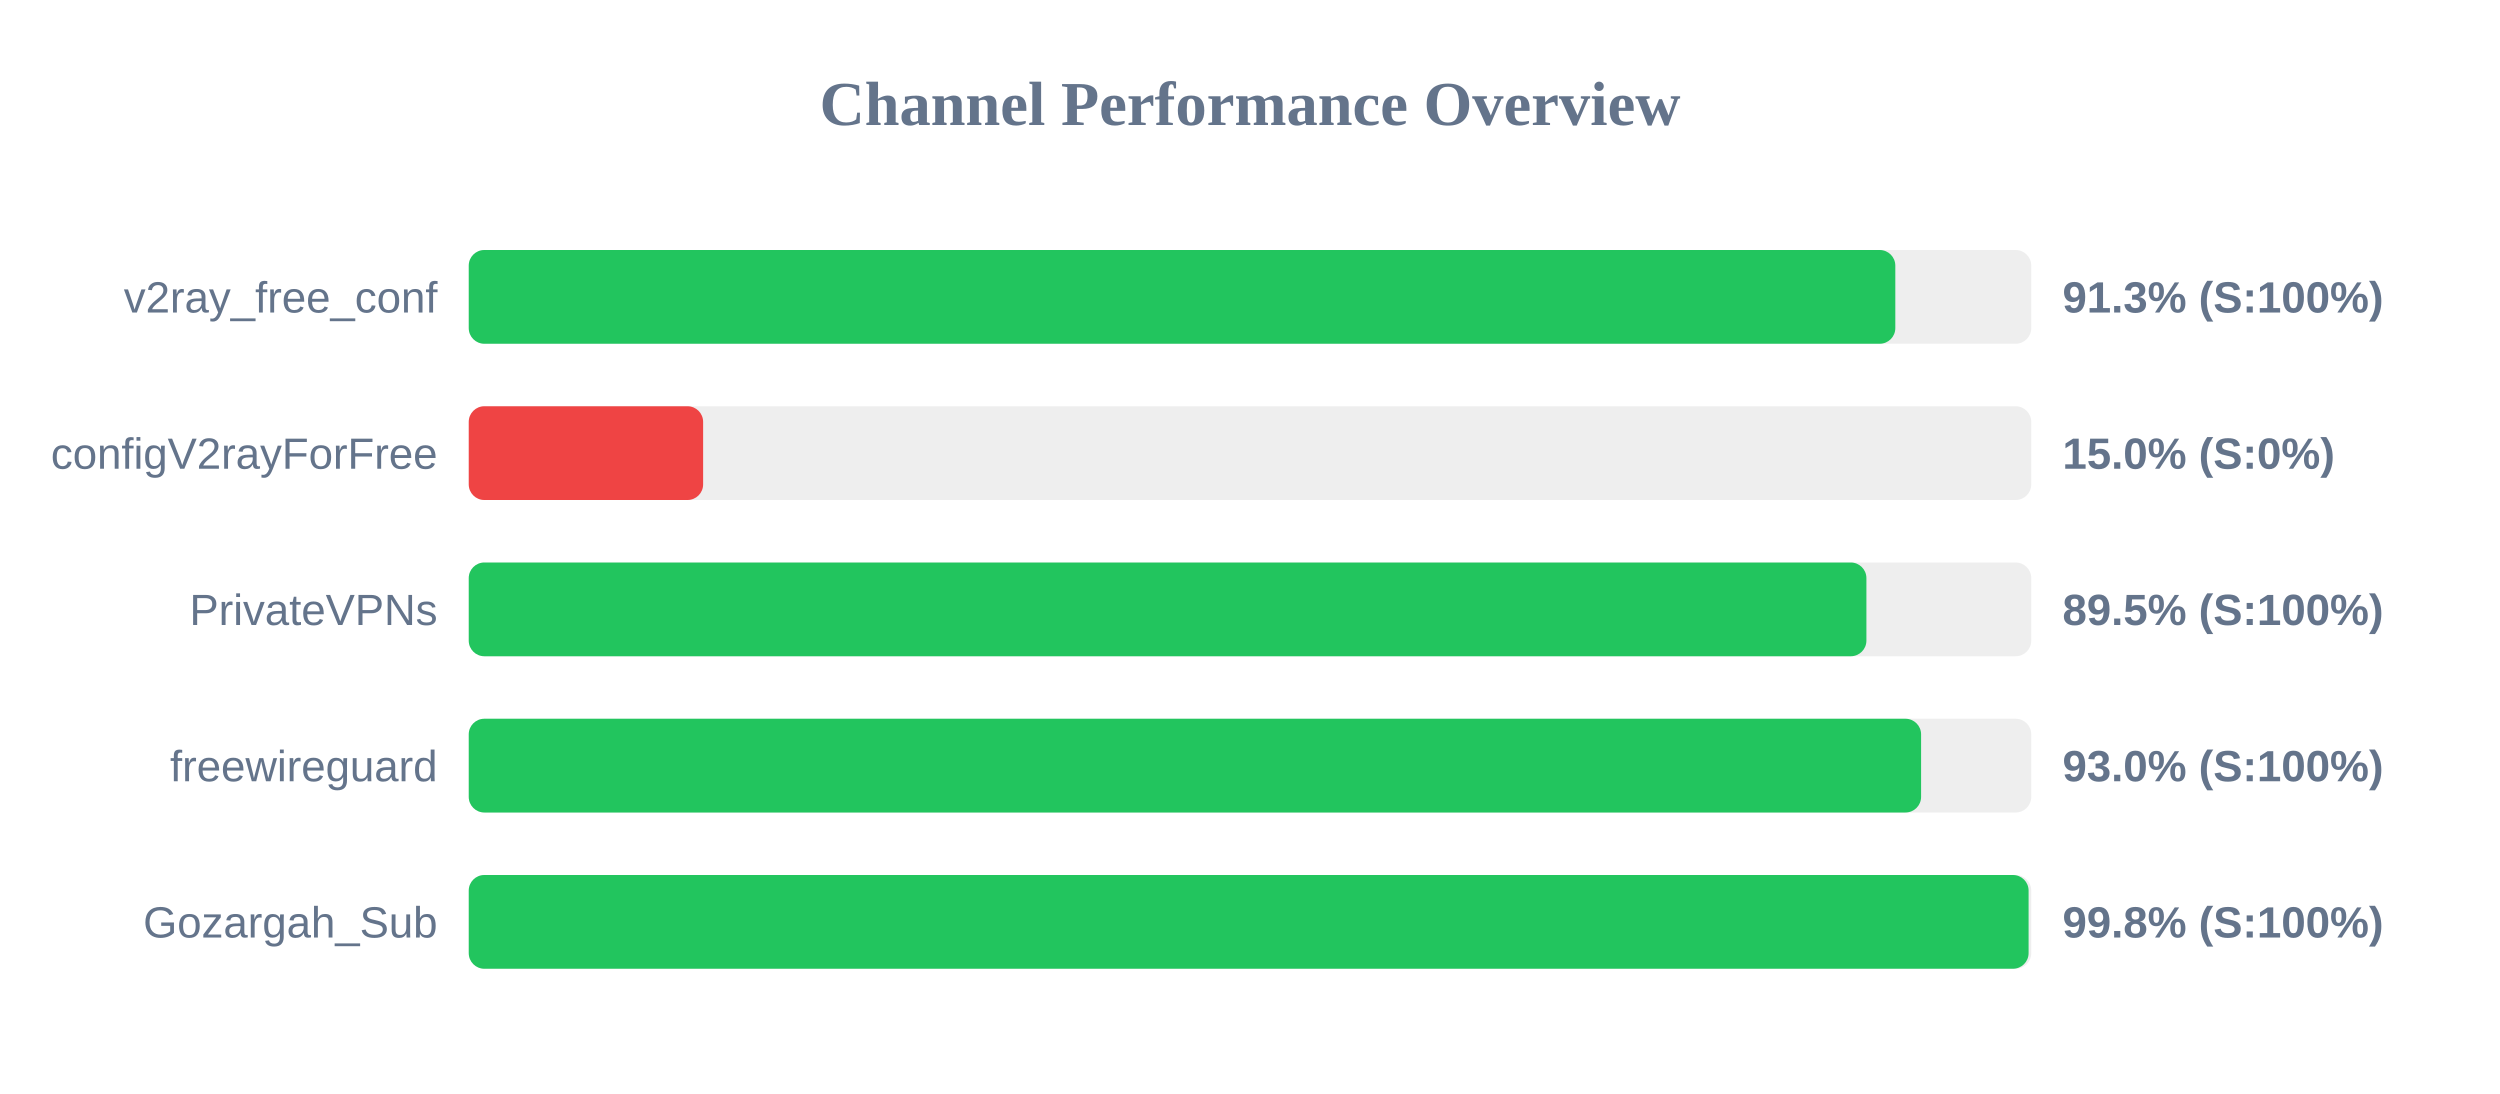
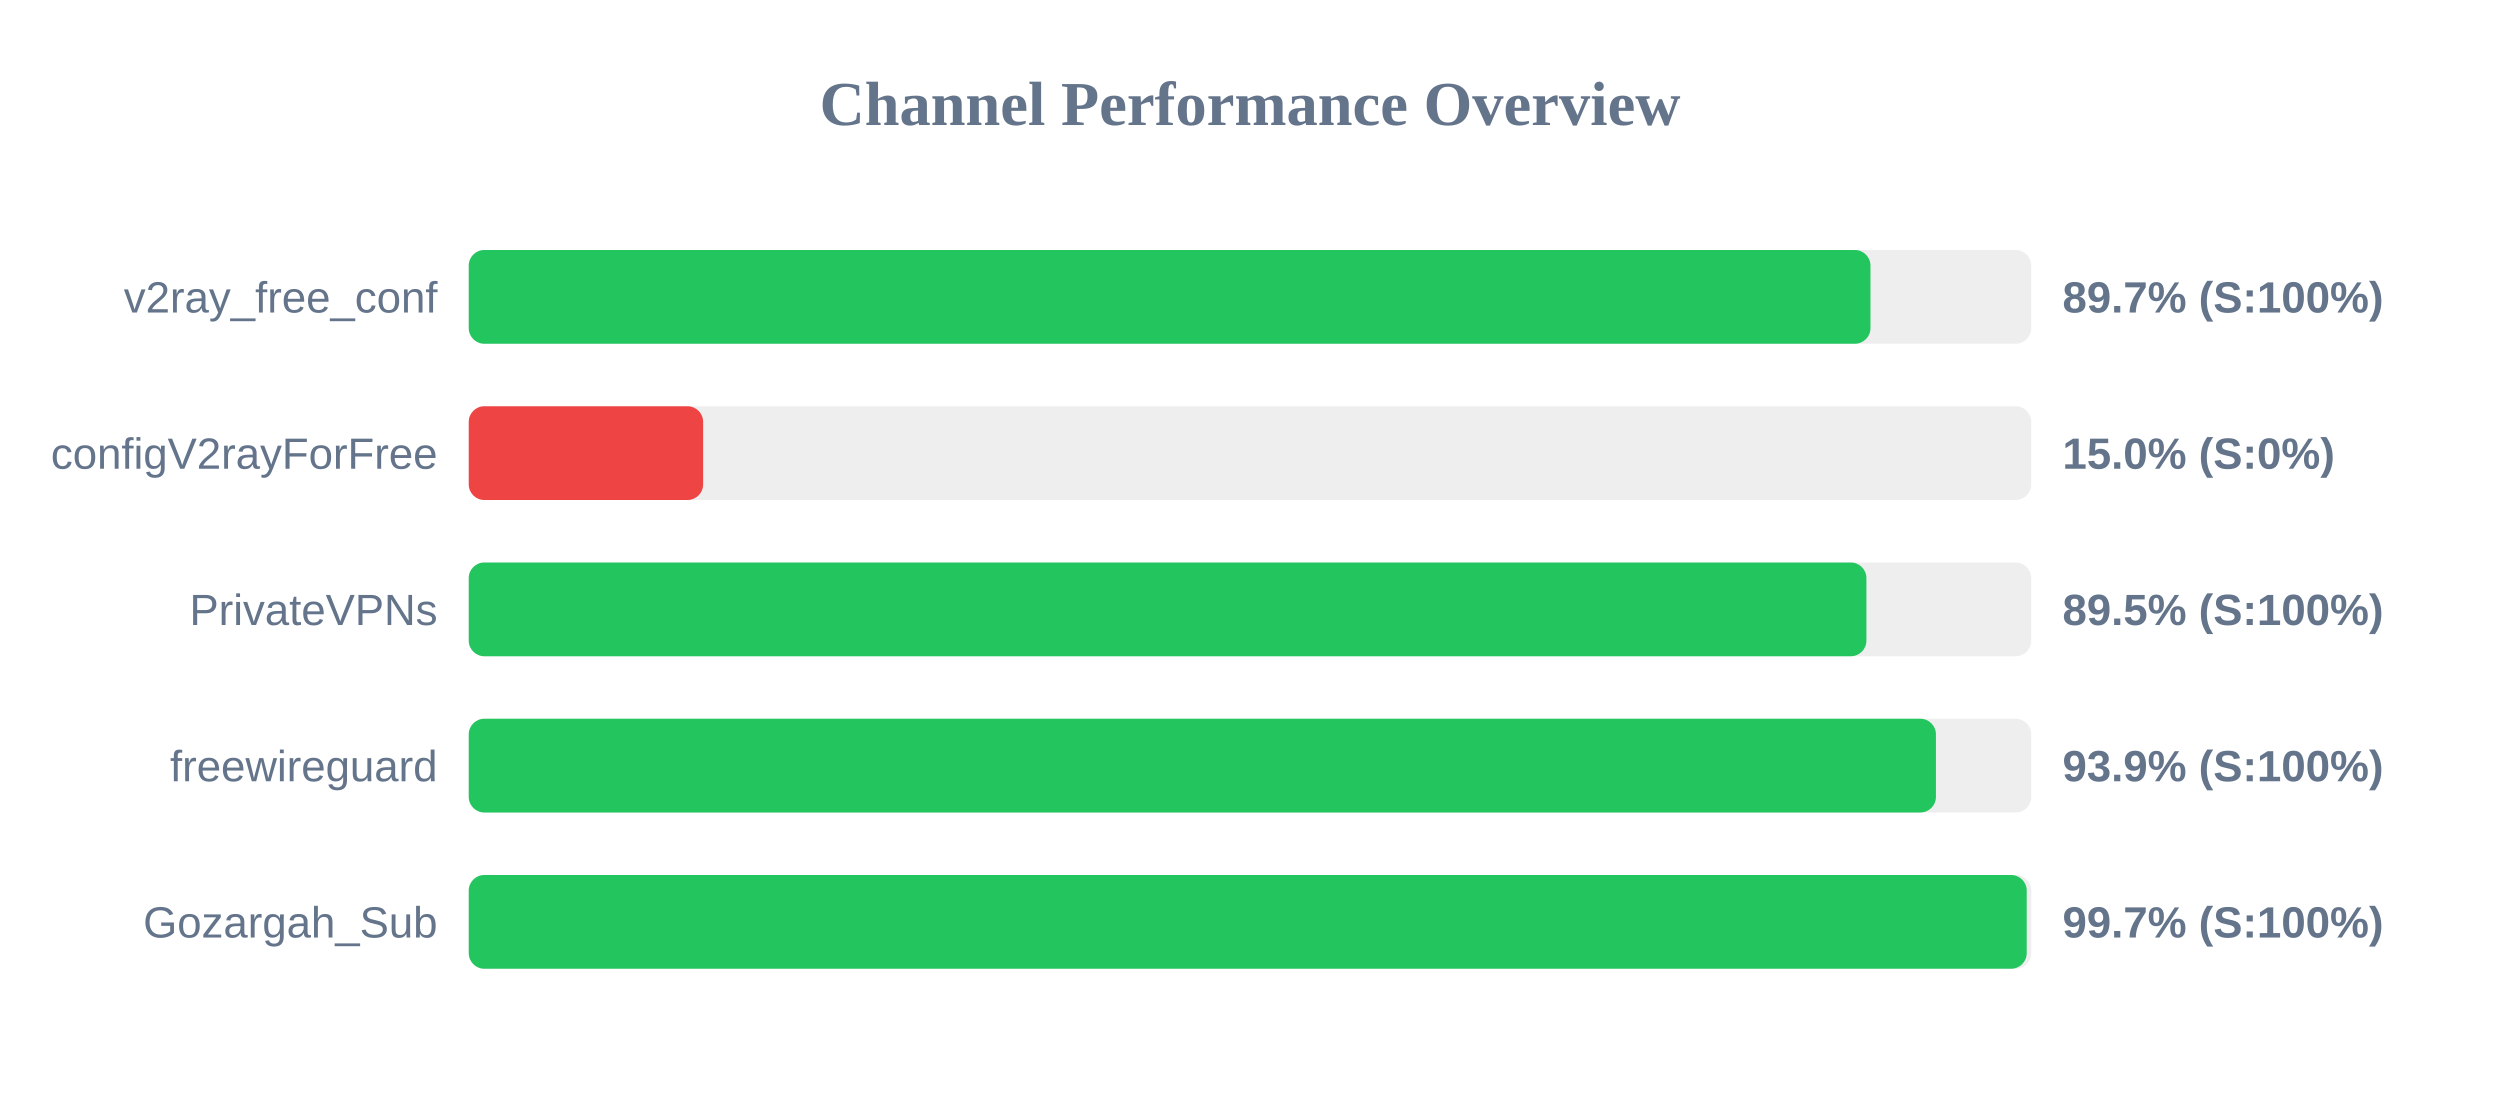
<svg xmlns="http://www.w3.org/2000/svg" width="800" height="350" version="1.1">
  <style>
        .row { font: 14px Arial; fill: #64748b; }
        .score { font: bold 14px Arial; fill: #64748b; }
    </style>
  <text x="400" y="40" text-anchor="middle" font-size="20px" font-weight="bold" fill="#64748b">Channel Performance Overview</text>
  <rect x="150" y="80" width="500" height="30" fill="#eee" rx="5" />
-   <rect x="150" y="80" width="456.5" height="30" fill="#22c55e" rx="5" />
+   <rect x="150" y="80" width="448.55" height="30" fill="#22c55e" rx="5" />
  <text x="140" y="100" text-anchor="end" class="row">v2ray_free_conf</text>
-   <text x="660" y="100" text-anchor="start" class="score">91.3% (S:100%)</text>
+   <text x="660" y="100" text-anchor="start" class="score">89.7% (S:100%)</text>
  <rect x="150" y="130" width="500" height="30" fill="#eee" rx="5" />
  <rect x="150" y="130" width="75.0" height="30" fill="#ef4444" rx="5" />
  <text x="140" y="150" text-anchor="end" class="row">configV2rayForFree</text>
  <text x="660" y="150" text-anchor="start" class="score">15.0% (S:0%)</text>
  <rect x="150" y="180" width="500" height="30" fill="#eee" rx="5" />
  <rect x="150" y="180" width="447.25" height="30" fill="#22c55e" rx="5" />
  <text x="140" y="200" text-anchor="end" class="row">PrivateVPNs</text>
  <text x="660" y="200" text-anchor="start" class="score">89.5% (S:100%)</text>
  <rect x="150" y="230" width="500" height="30" fill="#eee" rx="5" />
-   <rect x="150" y="230" width="464.75" height="30" fill="#22c55e" rx="5" />
+   <rect x="150" y="230" width="469.5" height="30" fill="#22c55e" rx="5" />
  <text x="140" y="250" text-anchor="end" class="row">freewireguard</text>
-   <text x="660" y="250" text-anchor="start" class="score">93.0% (S:100%)</text>
+   <text x="660" y="250" text-anchor="start" class="score">93.9% (S:100%)</text>
  <rect x="150" y="280" width="500" height="30" fill="#eee" rx="5" />
-   <rect x="150" y="280" width="499.15" height="30" fill="#22c55e" rx="5" />
+   <rect x="150" y="280" width="498.55" height="30" fill="#22c55e" rx="5" />
  <text x="140" y="300" text-anchor="end" class="row">Gozargah_Sub</text>
-   <text x="660" y="300" text-anchor="start" class="score">99.8% (S:100%)</text>
+   <text x="660" y="300" text-anchor="start" class="score">99.7% (S:100%)</text>
</svg>
